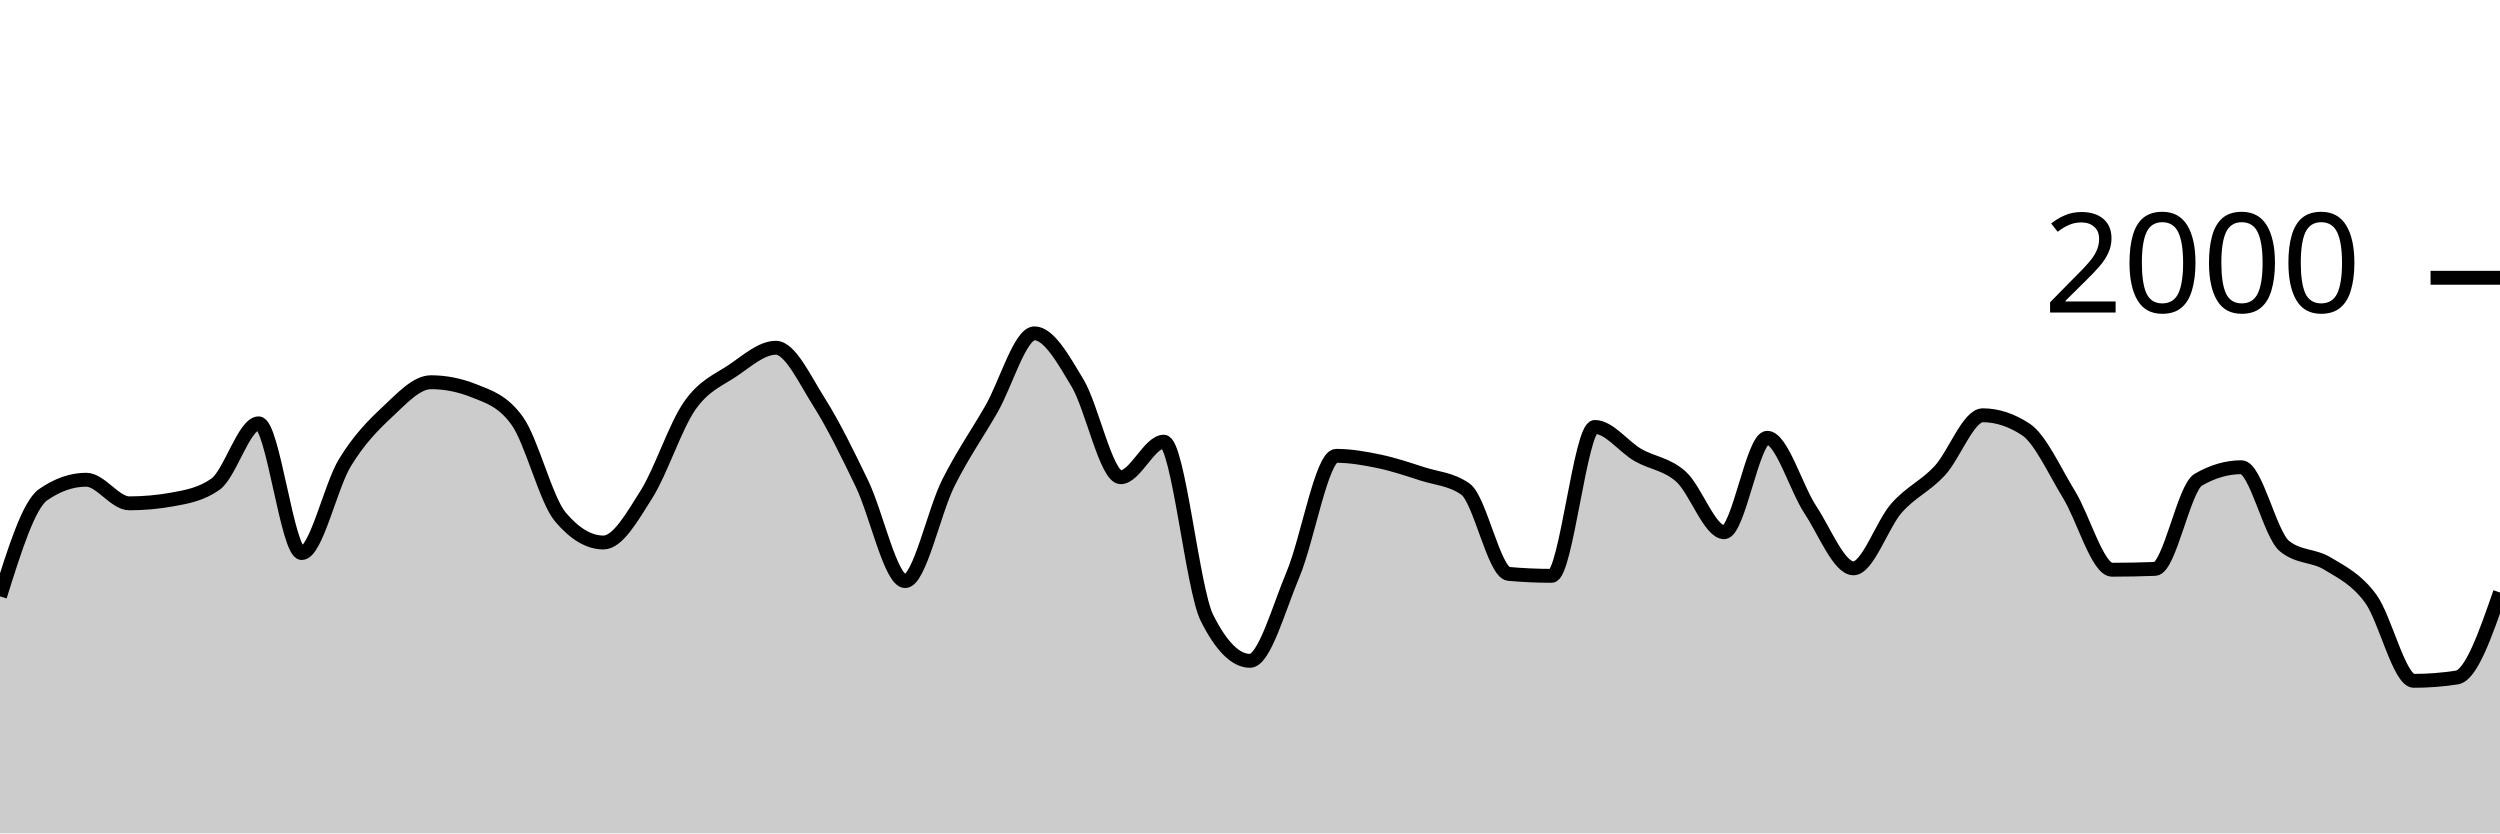
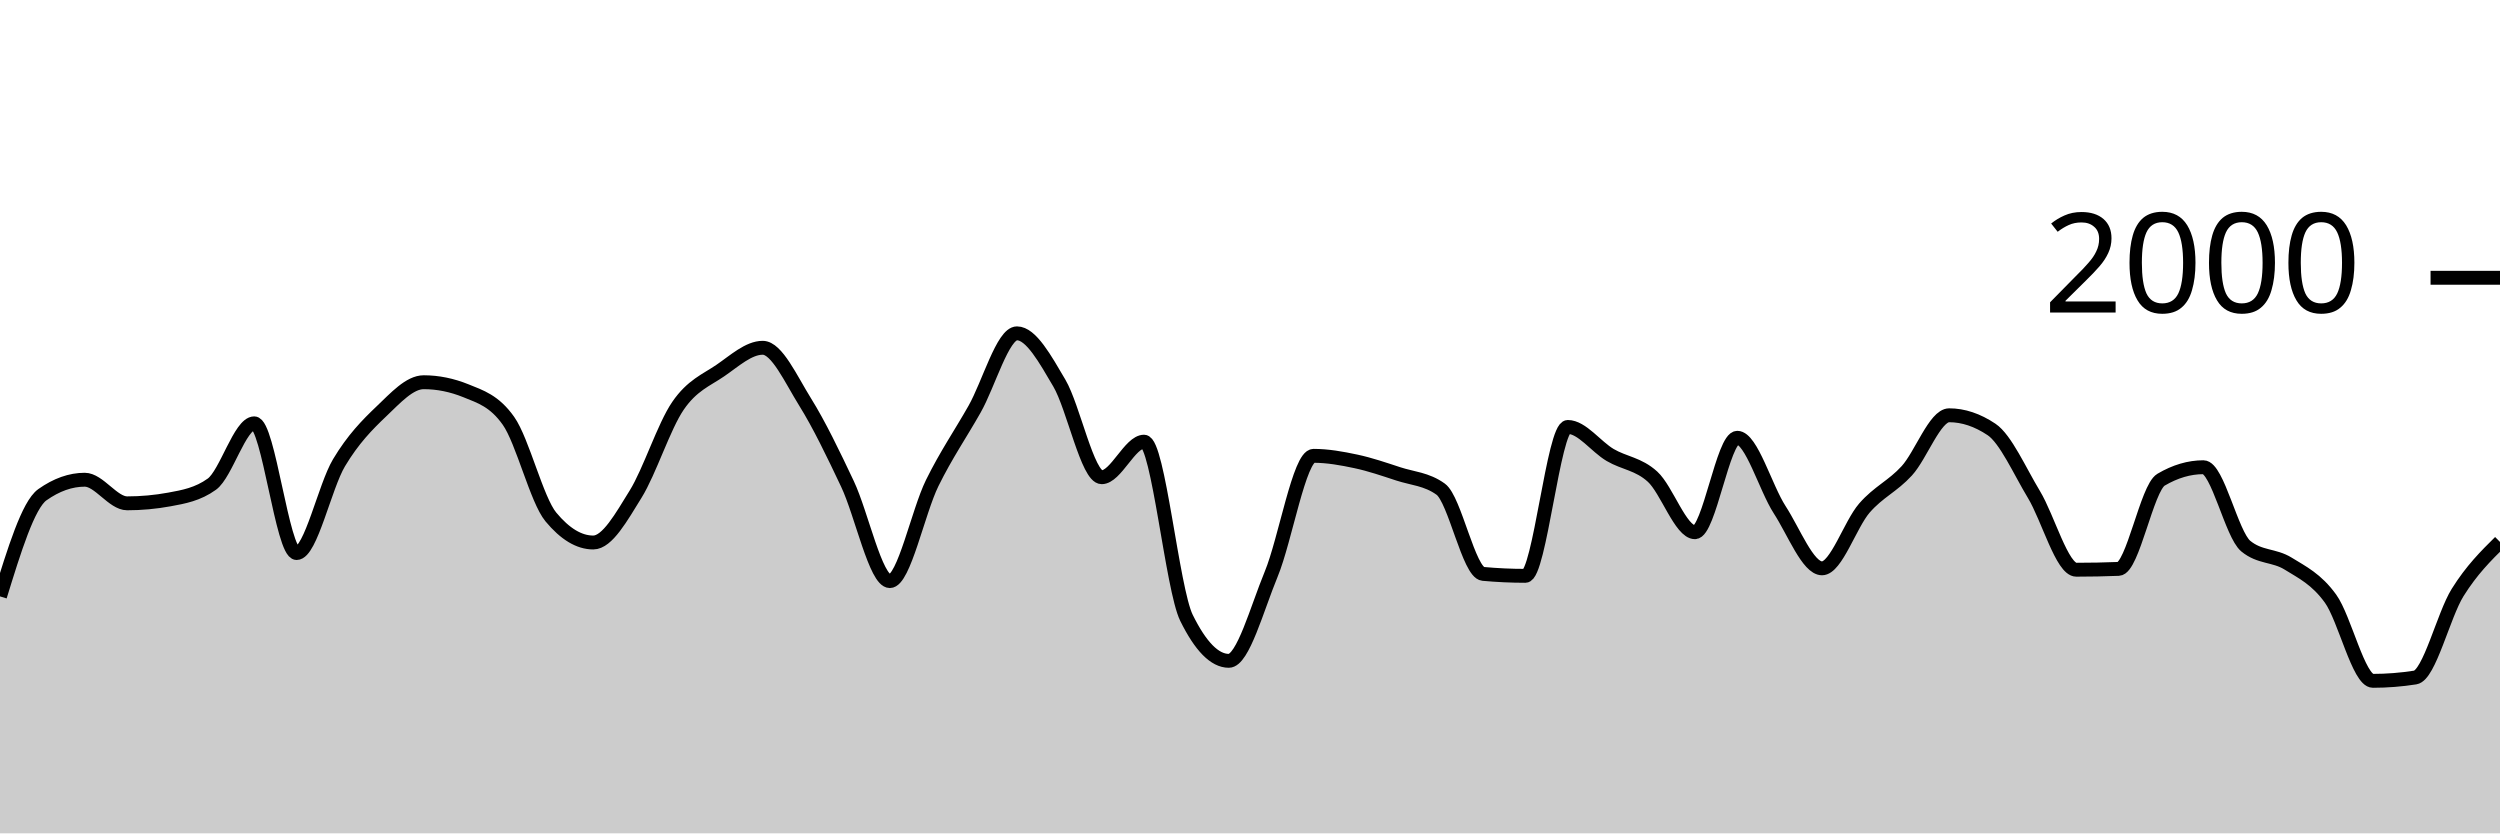
<svg xmlns="http://www.w3.org/2000/svg" viewBox="0 0 180 60">
  <g transform="translate(0,20)">
-     <path class="area" fill="rgba(0, 0, 0, 0.2)" d="M0,22.94C1.034,19.64,2.069,16.34,3.103,15.62C4.138,14.9,5.172,14.54,6.207,14.54C7.241,14.54,8.276,16.24,9.31,16.24C10.345,16.24,11.379,16.147,12.414,15.96C13.448,15.773,14.483,15.593,15.517,14.86C16.552,14.127,17.586,10.48,18.621,10.48C19.655,10.48,20.69,19.82,21.724,19.82C22.759,19.82,23.793,15.02,24.828,13.32C25.862,11.62,26.897,10.587,27.931,9.62C28.966,8.653,30,7.52,31.034,7.52C32.069,7.52,33.103,7.727,34.138,8.14C35.172,8.553,36.207,8.86,37.241,10.3C38.276,11.74,39.31,15.993,40.345,17.22C41.379,18.447,42.414,19.06,43.448,19.06C44.483,19.06,45.517,17.22,46.552,15.58C47.586,13.94,48.621,10.703,49.655,9.22C50.69,7.737,51.724,7.377,52.759,6.68C53.793,5.983,54.828,5.04,55.862,5.04C56.897,5.04,57.931,7.307,58.966,8.94C60,10.573,61.034,12.69,62.069,14.84C63.103,16.99,64.138,21.84,65.172,21.84C66.207,21.84,67.241,16.843,68.276,14.78C69.31,12.717,70.345,11.257,71.379,9.46C72.414,7.663,73.448,4,74.483,4C75.517,4,76.552,5.853,77.586,7.58C78.621,9.307,79.655,14.36,80.69,14.36C81.724,14.36,82.759,11.8,83.793,11.8C84.828,11.8,85.862,22.413,86.897,24.48C87.931,26.547,88.966,27.58,90,27.58C91.034,27.58,92.069,23.8,93.103,21.34C94.138,18.88,95.172,12.82,96.207,12.82C97.241,12.82,98.276,13.003,99.31,13.22C100.345,13.437,101.379,13.787,102.414,14.12C103.448,14.453,104.483,14.487,105.517,15.22C106.552,15.953,107.586,21.227,108.621,21.32C109.655,21.413,110.69,21.46,111.724,21.46C112.759,21.46,113.793,10.74,114.828,10.74C115.862,10.74,116.897,12.163,117.931,12.76C118.966,13.357,120,13.393,121.034,14.32C122.069,15.247,123.103,18.32,124.138,18.32C125.172,18.32,126.207,11.52,127.241,11.52C128.276,11.52,129.31,15.133,130.345,16.7C131.379,18.267,132.414,20.92,133.448,20.92C134.483,20.92,135.517,17.75,136.552,16.58C137.586,15.41,138.621,15.013,139.655,13.9C140.69,12.787,141.724,9.9,142.759,9.9C143.793,9.9,144.828,10.24,145.862,10.92C146.897,11.6,147.931,13.917,148.966,15.6C150,17.283,151.034,21.02,152.069,21.02C153.103,21.02,154.138,21,155.172,20.96C156.207,20.92,157.241,15.14,158.276,14.54C159.31,13.94,160.345,13.64,161.379,13.64C162.414,13.64,163.448,18.48,164.483,19.32C165.517,20.16,166.552,19.95,167.586,20.58C168.621,21.21,169.655,21.693,170.69,23.1C171.724,24.507,172.759,29.02,173.793,29.02C174.828,29.02,175.862,28.94,176.897,28.78C177.931,28.62,178.966,25.64,180,22.66L180,40C178.966,40,177.931,40,176.897,40C175.862,40,174.828,40,173.793,40C172.759,40,171.724,40,170.69,40C169.655,40,168.621,40,167.586,40C166.552,40,165.517,40,164.483,40C163.448,40,162.414,40,161.379,40C160.345,40,159.31,40,158.276,40C157.241,40,156.207,40,155.172,40C154.138,40,153.103,40,152.069,40C151.034,40,150,40,148.966,40C147.931,40,146.897,40,145.862,40C144.828,40,143.793,40,142.759,40C141.724,40,140.69,40,139.655,40C138.621,40,137.586,40,136.552,40C135.517,40,134.483,40,133.448,40C132.414,40,131.379,40,130.345,40C129.31,40,128.276,40,127.241,40C126.207,40,125.172,40,124.138,40C123.103,40,122.069,40,121.034,40C120,40,118.966,40,117.931,40C116.897,40,115.862,40,114.828,40C113.793,40,112.759,40,111.724,40C110.69,40,109.655,40,108.621,40C107.586,40,106.552,40,105.517,40C104.483,40,103.448,40,102.414,40C101.379,40,100.345,40,99.31,40C98.276,40,97.241,40,96.207,40C95.172,40,94.138,40,93.103,40C92.069,40,91.034,40,90,40C88.966,40,87.931,40,86.897,40C85.862,40,84.828,40,83.793,40C82.759,40,81.724,40,80.69,40C79.655,40,78.621,40,77.586,40C76.552,40,75.517,40,74.483,40C73.448,40,72.414,40,71.379,40C70.345,40,69.31,40,68.276,40C67.241,40,66.207,40,65.172,40C64.138,40,63.103,40,62.069,40C61.034,40,60,40,58.966,40C57.931,40,56.897,40,55.862,40C54.828,40,53.793,40,52.759,40C51.724,40,50.69,40,49.655,40C48.621,40,47.586,40,46.552,40C45.517,40,44.483,40,43.448,40C42.414,40,41.379,40,40.345,40C39.31,40,38.276,40,37.241,40C36.207,40,35.172,40,34.138,40C33.103,40,32.069,40,31.034,40C30,40,28.966,40,27.931,40C26.897,40,25.862,40,24.828,40C23.793,40,22.759,40,21.724,40C20.69,40,19.655,40,18.621,40C17.586,40,16.552,40,15.517,40C14.483,40,13.448,40,12.414,40C11.379,40,10.345,40,9.31,40C8.276,40,7.241,40,6.207,40C5.172,40,4.138,40,3.103,40C2.069,40,1.034,40,0,40Z" />
-     <path class="line" stroke="black" fill="none" d="M0,22.94C1.034,19.64,2.069,16.34,3.103,15.62C4.138,14.9,5.172,14.54,6.207,14.54C7.241,14.54,8.276,16.24,9.31,16.24C10.345,16.24,11.379,16.147,12.414,15.96C13.448,15.773,14.483,15.593,15.517,14.86C16.552,14.127,17.586,10.48,18.621,10.48C19.655,10.48,20.69,19.82,21.724,19.82C22.759,19.82,23.793,15.02,24.828,13.32C25.862,11.62,26.897,10.587,27.931,9.62C28.966,8.653,30,7.52,31.034,7.52C32.069,7.52,33.103,7.727,34.138,8.14C35.172,8.553,36.207,8.86,37.241,10.3C38.276,11.74,39.31,15.993,40.345,17.22C41.379,18.447,42.414,19.06,43.448,19.06C44.483,19.06,45.517,17.22,46.552,15.58C47.586,13.94,48.621,10.703,49.655,9.22C50.69,7.737,51.724,7.377,52.759,6.68C53.793,5.983,54.828,5.04,55.862,5.04C56.897,5.04,57.931,7.307,58.966,8.94C60,10.573,61.034,12.69,62.069,14.84C63.103,16.99,64.138,21.84,65.172,21.84C66.207,21.84,67.241,16.843,68.276,14.78C69.31,12.717,70.345,11.257,71.379,9.46C72.414,7.663,73.448,4,74.483,4C75.517,4,76.552,5.853,77.586,7.58C78.621,9.307,79.655,14.36,80.69,14.36C81.724,14.36,82.759,11.8,83.793,11.8C84.828,11.8,85.862,22.413,86.897,24.48C87.931,26.547,88.966,27.58,90,27.58C91.034,27.58,92.069,23.8,93.103,21.34C94.138,18.88,95.172,12.82,96.207,12.82C97.241,12.82,98.276,13.003,99.31,13.22C100.345,13.437,101.379,13.787,102.414,14.12C103.448,14.453,104.483,14.487,105.517,15.22C106.552,15.953,107.586,21.227,108.621,21.32C109.655,21.413,110.69,21.46,111.724,21.46C112.759,21.46,113.793,10.74,114.828,10.74C115.862,10.74,116.897,12.163,117.931,12.76C118.966,13.357,120,13.393,121.034,14.32C122.069,15.247,123.103,18.32,124.138,18.32C125.172,18.32,126.207,11.52,127.241,11.52C128.276,11.52,129.31,15.133,130.345,16.7C131.379,18.267,132.414,20.92,133.448,20.92C134.483,20.92,135.517,17.75,136.552,16.58C137.586,15.41,138.621,15.013,139.655,13.9C140.69,12.787,141.724,9.9,142.759,9.9C143.793,9.9,144.828,10.24,145.862,10.92C146.897,11.6,147.931,13.917,148.966,15.6C150,17.283,151.034,21.02,152.069,21.02C153.103,21.02,154.138,21,155.172,20.96C156.207,20.92,157.241,15.14,158.276,14.54C159.31,13.94,160.345,13.64,161.379,13.64C162.414,13.64,163.448,18.48,164.483,19.32C165.517,20.16,166.552,19.95,167.586,20.58C168.621,21.21,169.655,21.693,170.69,23.1C171.724,24.507,172.759,29.02,173.793,29.02C174.828,29.02,175.862,28.94,176.897,28.78C177.931,28.62,178.966,25.64,180,22.66" />
+     <path class="area" fill="rgba(0, 0, 0, 0.2)" d="M0,22.94C1.017,19.64,2.034,16.34,3.051,15.62C4.068,14.9,5.085,14.54,6.102,14.54C7.119,14.54,8.136,16.24,9.153,16.24C10.169,16.24,11.186,16.147,12.203,15.96C13.22,15.773,14.237,15.593,15.254,14.86C16.271,14.127,17.288,10.48,18.305,10.48C19.322,10.48,20.339,19.82,21.356,19.82C22.373,19.82,23.39,15.02,24.407,13.32C25.424,11.62,26.441,10.587,27.458,9.62C28.475,8.653,29.492,7.52,30.508,7.52C31.525,7.52,32.542,7.727,33.559,8.14C34.576,8.553,35.593,8.86,36.61,10.3C37.627,11.74,38.644,15.993,39.661,17.22C40.678,18.447,41.695,19.06,42.712,19.06C43.729,19.06,44.746,17.22,45.763,15.58C46.78,13.94,47.797,10.703,48.814,9.22C49.831,7.737,50.847,7.377,51.864,6.68C52.881,5.983,53.898,5.04,54.915,5.04C55.932,5.04,56.949,7.307,57.966,8.94C58.983,10.573,60,12.69,61.017,14.84C62.034,16.99,63.051,21.84,64.068,21.84C65.085,21.84,66.102,16.843,67.119,14.78C68.136,12.717,69.153,11.257,70.169,9.46C71.186,7.663,72.203,4,73.22,4C74.237,4,75.254,5.853,76.271,7.58C77.288,9.307,78.305,14.36,79.322,14.36C80.339,14.36,81.356,11.8,82.373,11.8C83.39,11.8,84.407,22.413,85.424,24.48C86.441,26.547,87.458,27.58,88.475,27.58C89.492,27.58,90.508,23.8,91.525,21.34C92.542,18.88,93.559,12.82,94.576,12.82C95.593,12.82,96.61,13.003,97.627,13.22C98.644,13.437,99.661,13.787,100.678,14.12C101.695,14.453,102.712,14.487,103.729,15.22C104.746,15.953,105.763,21.227,106.78,21.32C107.797,21.413,108.814,21.46,109.831,21.46C110.847,21.46,111.864,10.74,112.881,10.74C113.898,10.74,114.915,12.163,115.932,12.76C116.949,13.357,117.966,13.393,118.983,14.32C120,15.247,121.017,18.32,122.034,18.32C123.051,18.32,124.068,11.52,125.085,11.52C126.102,11.52,127.119,15.133,128.136,16.7C129.153,18.267,130.169,20.92,131.186,20.92C132.203,20.92,133.22,17.75,134.237,16.58C135.254,15.41,136.271,15.013,137.288,13.9C138.305,12.787,139.322,9.9,140.339,9.9C141.356,9.9,142.373,10.24,143.39,10.92C144.407,11.6,145.424,13.917,146.441,15.6C147.458,17.283,148.475,21.02,149.492,21.02C150.508,21.02,151.525,21,152.542,20.96C153.559,20.92,154.576,15.14,155.593,14.54C156.61,13.94,157.627,13.64,158.644,13.64C159.661,13.64,160.678,18.48,161.695,19.32C162.712,20.16,163.729,19.95,164.746,20.58C165.763,21.21,166.78,21.693,167.797,23.1C168.814,24.507,169.831,29.02,170.847,29.02C171.864,29.02,172.881,28.94,173.898,28.78C174.915,28.62,175.932,24.287,176.949,22.66C177.966,21.033,178.983,20.027,180,19.02L180,40C178.983,40,177.966,40,176.949,40C175.932,40,174.915,40,173.898,40C172.881,40,171.864,40,170.847,40C169.831,40,168.814,40,167.797,40C166.78,40,165.763,40,164.746,40C163.729,40,162.712,40,161.695,40C160.678,40,159.661,40,158.644,40C157.627,40,156.61,40,155.593,40C154.576,40,153.559,40,152.542,40C151.525,40,150.508,40,149.492,40C148.475,40,147.458,40,146.441,40C145.424,40,144.407,40,143.39,40C142.373,40,141.356,40,140.339,40C139.322,40,138.305,40,137.288,40C136.271,40,135.254,40,134.237,40C133.22,40,132.203,40,131.186,40C130.169,40,129.153,40,128.136,40C127.119,40,126.102,40,125.085,40C124.068,40,123.051,40,122.034,40C121.017,40,120,40,118.983,40C117.966,40,116.949,40,115.932,40C114.915,40,113.898,40,112.881,40C111.864,40,110.847,40,109.831,40C108.814,40,107.797,40,106.78,40C105.763,40,104.746,40,103.729,40C102.712,40,101.695,40,100.678,40C99.661,40,98.644,40,97.627,40C96.61,40,95.593,40,94.576,40C93.559,40,92.542,40,91.525,40C90.508,40,89.492,40,88.475,40C87.458,40,86.441,40,85.424,40C84.407,40,83.39,40,82.373,40C81.356,40,80.339,40,79.322,40C78.305,40,77.288,40,76.271,40C75.254,40,74.237,40,73.22,40C72.203,40,71.186,40,70.169,40C69.153,40,68.136,40,67.119,40C66.102,40,65.085,40,64.068,40C63.051,40,62.034,40,61.017,40C60,40,58.983,40,57.966,40C56.949,40,55.932,40,54.915,40C53.898,40,52.881,40,51.864,40C50.847,40,49.831,40,48.814,40C47.797,40,46.78,40,45.763,40C44.746,40,43.729,40,42.712,40C41.695,40,40.678,40,39.661,40C38.644,40,37.627,40,36.61,40C35.593,40,34.576,40,33.559,40C32.542,40,31.525,40,30.508,40C29.492,40,28.475,40,27.458,40C26.441,40,25.424,40,24.407,40C23.39,40,22.373,40,21.356,40C20.339,40,19.322,40,18.305,40C17.288,40,16.271,40,15.254,40C14.237,40,13.22,40,12.203,40C11.186,40,10.169,40,9.153,40C8.136,40,7.119,40,6.102,40C5.085,40,4.068,40,3.051,40C2.034,40,1.017,40,0,40Z" />
+     <path class="line" stroke="black" fill="none" d="M0,22.94C1.017,19.64,2.034,16.34,3.051,15.62C4.068,14.9,5.085,14.54,6.102,14.54C7.119,14.54,8.136,16.24,9.153,16.24C10.169,16.24,11.186,16.147,12.203,15.96C13.22,15.773,14.237,15.593,15.254,14.86C16.271,14.127,17.288,10.48,18.305,10.48C19.322,10.48,20.339,19.82,21.356,19.82C22.373,19.82,23.39,15.02,24.407,13.32C25.424,11.62,26.441,10.587,27.458,9.62C28.475,8.653,29.492,7.52,30.508,7.52C31.525,7.52,32.542,7.727,33.559,8.14C34.576,8.553,35.593,8.86,36.61,10.3C37.627,11.74,38.644,15.993,39.661,17.22C40.678,18.447,41.695,19.06,42.712,19.06C43.729,19.06,44.746,17.22,45.763,15.58C46.78,13.94,47.797,10.703,48.814,9.22C49.831,7.737,50.847,7.377,51.864,6.68C52.881,5.983,53.898,5.04,54.915,5.04C55.932,5.04,56.949,7.307,57.966,8.94C58.983,10.573,60,12.69,61.017,14.84C62.034,16.99,63.051,21.84,64.068,21.84C65.085,21.84,66.102,16.843,67.119,14.78C68.136,12.717,69.153,11.257,70.169,9.46C71.186,7.663,72.203,4,73.22,4C74.237,4,75.254,5.853,76.271,7.58C77.288,9.307,78.305,14.36,79.322,14.36C80.339,14.36,81.356,11.8,82.373,11.8C83.39,11.8,84.407,22.413,85.424,24.48C86.441,26.547,87.458,27.58,88.475,27.58C89.492,27.58,90.508,23.8,91.525,21.34C92.542,18.88,93.559,12.82,94.576,12.82C95.593,12.82,96.61,13.003,97.627,13.22C98.644,13.437,99.661,13.787,100.678,14.12C101.695,14.453,102.712,14.487,103.729,15.22C104.746,15.953,105.763,21.227,106.78,21.32C107.797,21.413,108.814,21.46,109.831,21.46C110.847,21.46,111.864,10.74,112.881,10.74C113.898,10.74,114.915,12.163,115.932,12.76C116.949,13.357,117.966,13.393,118.983,14.32C120,15.247,121.017,18.32,122.034,18.32C123.051,18.32,124.068,11.52,125.085,11.52C126.102,11.52,127.119,15.133,128.136,16.7C129.153,18.267,130.169,20.92,131.186,20.92C132.203,20.92,133.22,17.75,134.237,16.58C135.254,15.41,136.271,15.013,137.288,13.9C138.305,12.787,139.322,9.9,140.339,9.9C141.356,9.9,142.373,10.24,143.39,10.92C144.407,11.6,145.424,13.917,146.441,15.6C147.458,17.283,148.475,21.02,149.492,21.02C150.508,21.02,151.525,21,152.542,20.96C153.559,20.92,154.576,15.14,155.593,14.54C156.61,13.94,157.627,13.64,158.644,13.64C159.661,13.64,160.678,18.48,161.695,19.32C162.712,20.16,163.729,19.95,164.746,20.58C165.763,21.21,166.78,21.693,167.797,23.1C168.814,24.507,169.831,29.02,170.847,29.02C171.864,29.02,172.881,28.94,173.898,28.78C174.915,28.62,175.932,24.287,176.949,22.66C177.966,21.033,178.983,20.027,180,19.02" />
    <path class="axis-ceiling" stroke-width="1" stroke="black" fill="none" d="M175,0L180,0" />
    <text class="axis-ceiling-label" font-family="sans-serif" text-anchor="end" font-size="10px" x="170" y="2.5">2000</text>
  </g>
</svg>
